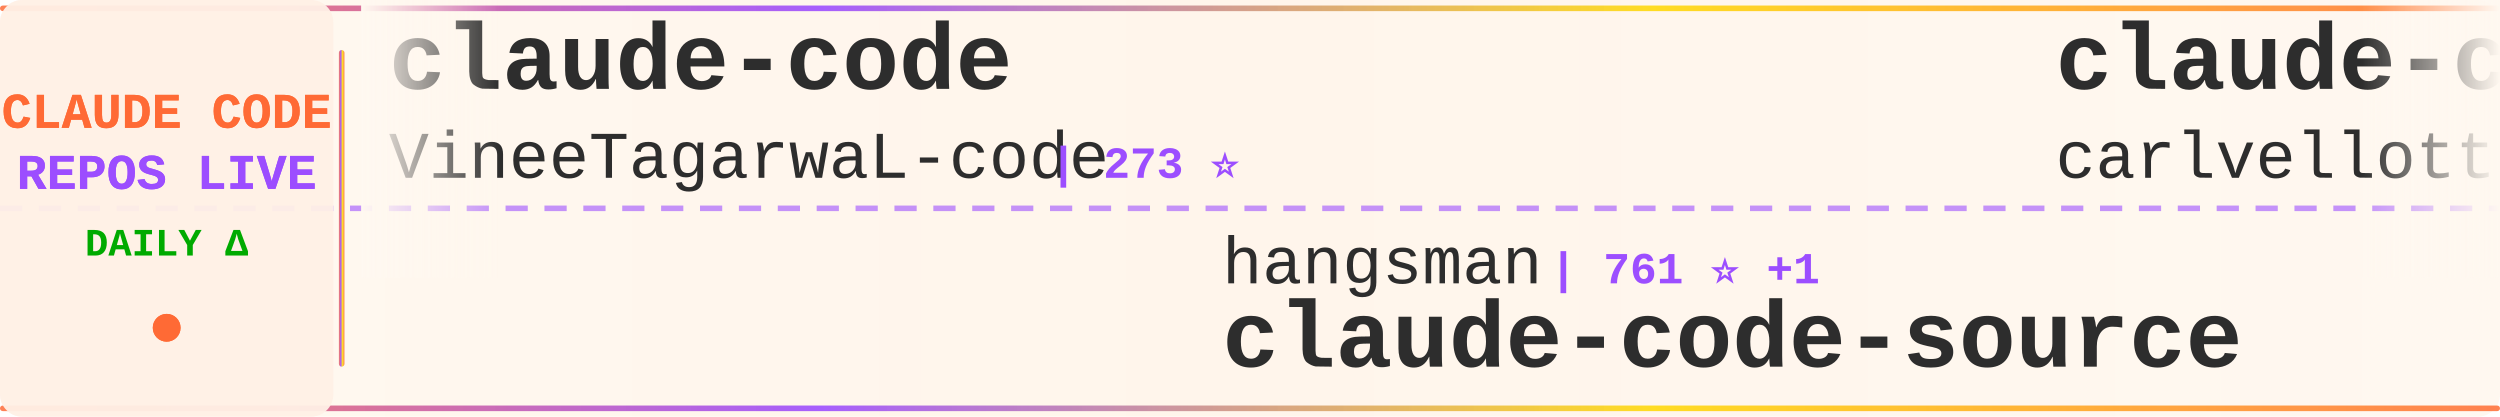
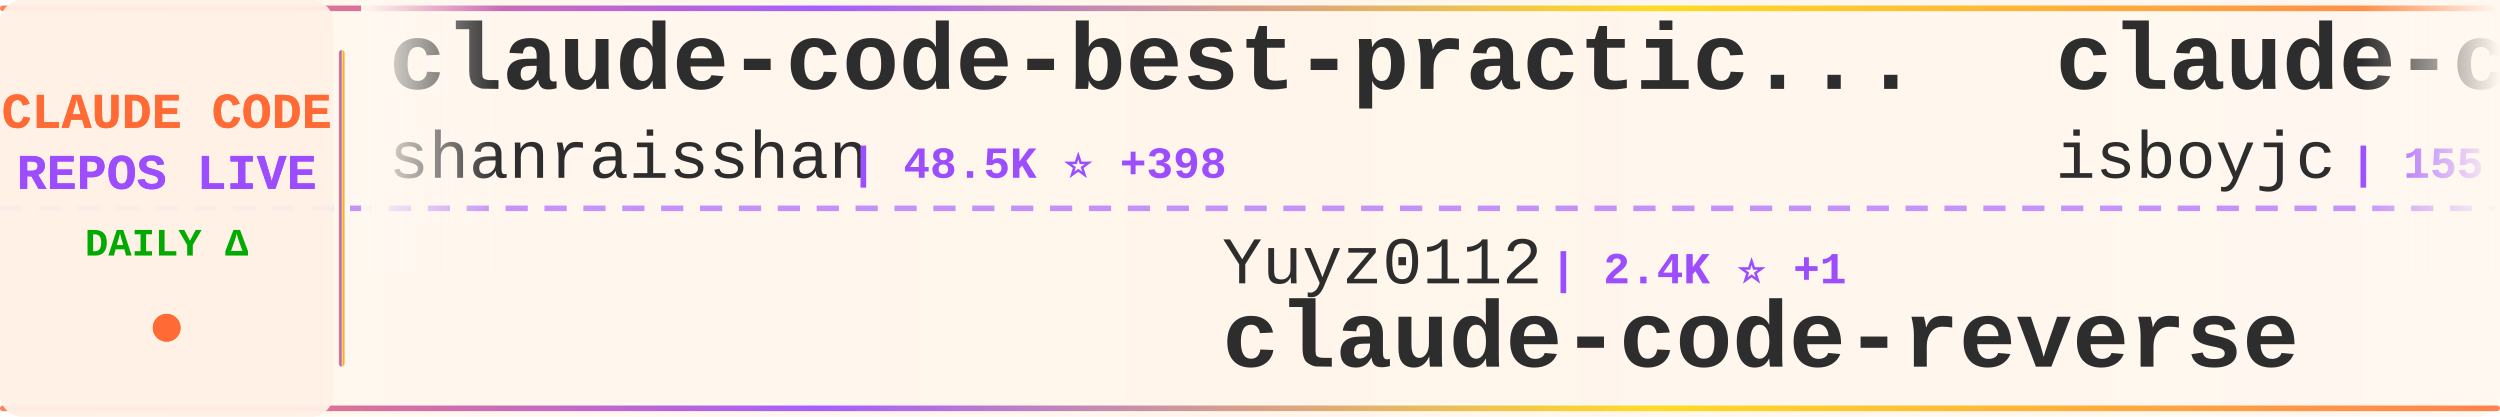
<svg xmlns="http://www.w3.org/2000/svg" width="900" height="150">
  <defs>
    <linearGradient id="tickerBg" x1="0%" y1="0%" x2="100%" y2="0%">
      <stop offset="0%" style="stop-color:#fff8f0;stop-opacity:0.98" />
      <stop offset="50%" style="stop-color:#fff5eb;stop-opacity:1" />
      <stop offset="100%" style="stop-color:#fff8f0;stop-opacity:0.98" />
    </linearGradient>
    <linearGradient id="borderGrad" x1="0%" y1="0%" x2="100%" y2="0%">
      <stop offset="0%" style="stop-color:#FF6B35;stop-opacity:0.85">
        <animate attributeName="stop-opacity" values="0.85;1;0.85" dur="2s" repeatCount="indefinite" />
      </stop>
      <stop offset="33%" style="stop-color:#9C4EFF;stop-opacity:0.9">
        <animate attributeName="stop-opacity" values="0.9;1;0.9" dur="2.2s" repeatCount="indefinite" />
      </stop>
      <stop offset="66%" style="stop-color:#FFD700;stop-opacity:0.85">
        <animate attributeName="stop-opacity" values="0.85;1;0.85" dur="1.8s" repeatCount="indefinite" />
      </stop>
      <stop offset="100%" style="stop-color:#FF6B35;stop-opacity:0.85">
        <animate attributeName="stop-opacity" values="0.85;1;0.85" dur="2s" repeatCount="indefinite" />
      </stop>
    </linearGradient>
    <filter id="textGlow">
      <feGaussianBlur stdDeviation="0.15" result="coloredBlur" />
      <feMerge>
        <feMergeNode in="coloredBlur" />
        <feMergeNode in="SourceGraphic" />
      </feMerge>
    </filter>
    <filter id="metricGlow">
      <feGaussianBlur stdDeviation="0.2" result="coloredBlur" />
      <feMerge>
        <feMergeNode in="coloredBlur" />
        <feMergeNode in="SourceGraphic" />
      </feMerge>
    </filter>
    <linearGradient id="leftFade" x1="0%" y1="0%" x2="100%" y2="0%">
      <stop offset="0%" style="stop-color:#fff8f0;stop-opacity:1" />
      <stop offset="100%" style="stop-color:#fff8f0;stop-opacity:0" />
    </linearGradient>
    <linearGradient id="rightFade" x1="0%" y1="0%" x2="100%" y2="0%">
      <stop offset="0%" style="stop-color:#fff8f0;stop-opacity:0" />
      <stop offset="100%" style="stop-color:#fff8f0;stop-opacity:1" />
    </linearGradient>
  </defs>
  <rect width="900" height="150" fill="url(#tickerBg)" rx="8" />
  <rect x="0" y="2" width="900" height="2" fill="url(#borderGrad)" rx="1" />
  <rect x="0" y="146" width="900" height="2" fill="url(#borderGrad)" rx="1" />
  <line x1="0" y1="75" x2="900" y2="75" stroke="#9C4EFF" stroke-width="2" stroke-dasharray="8 6" opacity="0.6" />
  <rect x="0" y="0" width="120" height="150" fill="#fff0e6" opacity="0.95" rx="8" />
  <text x="60" y="46" font-family="'Courier New', monospace" font-size="18" font-weight="bold" fill="#FF6B35" text-anchor="middle" filter="url(#textGlow)">
    CLAUDE CODE
  </text>
  <text x="60" y="68" font-family="'Courier New', monospace" font-size="18" font-weight="bold" fill="#9C4EFF" text-anchor="middle" filter="url(#textGlow)">
    REPOS LIVE
  </text>
  <text x="60" y="92" font-family="'Courier New', monospace" font-size="14" font-weight="bold" fill="#00aa00" text-anchor="middle">
    DAILY Δ
  </text>
  <circle cx="60" cy="118" r="5" fill="#FF6B35" filter="url(#metricGlow)">
    <animate attributeName="r" values="4;6;4" dur="1.5s" repeatCount="indefinite" />
    <animate attributeName="opacity" values="0.6;1;0.6" dur="1.5s" repeatCount="indefinite" />
  </circle>
  <rect x="122" y="18" width="2" height="114" fill="url(#borderGrad)" rx="1" />
  <clipPath id="tickerClip">
    <rect x="130" y="0" width="770" height="150" />
  </clipPath>
  <g clip-path="url(#tickerClip)">
    <g id="tickerItems">
      <animateTransform attributeName="transform" attributeType="XML" type="translate" from="0 0" to="-3000 0" dur="54s" repeatCount="indefinite" />
      <g transform="translate(0, 0)">
-         <text x="140" y="32" font-family="'Courier New', monospace" font-size="34" font-weight="bold" fill="#2d2d2d">claude-code</text>
-         <text x="140" y="64" font-family="'Courier New', monospace" font-size="24" font-weight="normal" fill="#2d2d2d" opacity="1.0">VineeTagarwaL-code</text>
-         <text x="378" y="64" font-family="'Courier New', monospace" font-size="16" font-weight="bold" fill="#9C4EFF"> | 273 ⭐</text>
+         <text x="140" y="32" font-family="'Courier New', monospace" font-size="34" font-weight="bold" fill="#2d2d2d">claude-code-best-practic...</text>
+         <text x="140" y="64" font-family="'Courier New', monospace" font-size="24" font-weight="normal" fill="#2d2d2d" opacity="1.0">shanraisshan</text>
+         <text x="306" y="64" font-family="'Courier New', monospace" font-size="16" font-weight="bold" fill="#9C4EFF"> | 48.5K ⭐ +398</text>
      </g>
      <g transform="translate(300, 0)">
-         <text x="140" y="102" font-family="'Courier New', monospace" font-size="24" font-weight="normal" fill="#2d2d2d" opacity="1.0">hangsman</text>
-         <text x="258" y="102" font-family="'Courier New', monospace" font-size="16" font-weight="bold" fill="#9C4EFF"> | 761 ⭐ +1</text>
-         <text x="140" y="132" font-family="'Courier New', monospace" font-size="34" font-weight="bold" fill="#2d2d2d">claude-code-source</text>
+         <text x="140" y="102" font-family="'Courier New', monospace" font-size="24" font-weight="normal" fill="#2d2d2d" opacity="1.0">Yuyz0112</text>
+         <text x="258" y="102" font-family="'Courier New', monospace" font-size="16" font-weight="bold" fill="#9C4EFF"> | 2.4K ⭐ +1</text>
+         <text x="140" y="132" font-family="'Courier New', monospace" font-size="34" font-weight="bold" fill="#2d2d2d">claude-code-reverse</text>
      </g>
      <g transform="translate(600, 0)">
-         <text x="140" y="32" font-family="'Courier New', monospace" font-size="34" font-weight="bold" fill="#2d2d2d">claude-code-pm-course</text>
-         <text x="140" y="64" font-family="'Courier New', monospace" font-size="24" font-weight="normal" fill="#2d2d2d" opacity="1.0">carlvellotti</text>
-         <text x="306" y="64" font-family="'Courier New', monospace" font-size="16" font-weight="bold" fill="#9C4EFF"> | 1.9K ⭐ +3</text>
+         <text x="140" y="32" font-family="'Courier New', monospace" font-size="34" font-weight="bold" fill="#2d2d2d">claude-code</text>
+         <text x="140" y="64" font-family="'Courier New', monospace" font-size="24" font-weight="normal" fill="#2d2d2d" opacity="1.0">isboyjc</text>
+         <text x="246" y="64" font-family="'Courier New', monospace" font-size="16" font-weight="bold" fill="#9C4EFF"> | 155 ⭐</text>
      </g>
      <g transform="translate(900, 0)">
-         <text x="140" y="102" font-family="'Courier New', monospace" font-size="24" font-weight="normal" fill="#2d2d2d" opacity="1.0">LING71671</text>
-         <text x="270" y="102" font-family="'Courier New', monospace" font-size="16" font-weight="bold" fill="#9C4EFF"> | 783 ⭐ +3</text>
-         <text x="140" y="132" font-family="'Courier New', monospace" font-size="34" font-weight="bold" fill="#2d2d2d">Open-ClaudeCode</text>
+         <text x="140" y="102" font-family="'Courier New', monospace" font-size="24" font-weight="normal" fill="#2d2d2d" opacity="1.0">liuup</text>
+         <text x="222" y="102" font-family="'Courier New', monospace" font-size="16" font-weight="bold" fill="#9C4EFF"> | 2.0K ⭐ +38</text>
+         <text x="140" y="132" font-family="'Courier New', monospace" font-size="34" font-weight="bold" fill="#2d2d2d">claude-code-analysis</text>
      </g>
      <g transform="translate(1200, 0)">
-         <text x="140" y="32" font-family="'Courier New', monospace" font-size="34" font-weight="bold" fill="#2d2d2d">claude-coder</text>
-         <text x="140" y="64" font-family="'Courier New', monospace" font-size="24" font-weight="normal" fill="#2d2d2d" opacity="1.0">kodu-ai</text>
-         <text x="246" y="64" font-family="'Courier New', monospace" font-size="16" font-weight="bold" fill="#9C4EFF"> | 5.3K ⭐ +1</text>
+         <text x="140" y="32" font-family="'Courier New', monospace" font-size="34" font-weight="bold" fill="#2d2d2d">cc-switch</text>
+         <text x="140" y="64" font-family="'Courier New', monospace" font-size="24" font-weight="normal" fill="#2d2d2d" opacity="1.0">farion1231</text>
+         <text x="282" y="64" font-family="'Courier New', monospace" font-size="16" font-weight="bold" fill="#9C4EFF"> | 52.6K ⭐ +901</text>
      </g>
      <g transform="translate(1500, 0)">
-         <text x="140" y="102" font-family="'Courier New', monospace" font-size="24" font-weight="normal" fill="#2d2d2d" opacity="1.0">frankbria</text>
-         <text x="270" y="102" font-family="'Courier New', monospace" font-size="16" font-weight="bold" fill="#9C4EFF"> | 8.9K ⭐ +17</text>
-         <text x="140" y="132" font-family="'Courier New', monospace" font-size="34" font-weight="bold" fill="#2d2d2d">ralph-claude-code</text>
+         <text x="140" y="102" font-family="'Courier New', monospace" font-size="24" font-weight="normal" fill="#2d2d2d" opacity="1.0">slopus</text>
+         <text x="234" y="102" font-family="'Courier New', monospace" font-size="16" font-weight="bold" fill="#9C4EFF"> | 19.3K ⭐ +88</text>
+         <text x="140" y="132" font-family="'Courier New', monospace" font-size="34" font-weight="bold" fill="#2d2d2d">happy</text>
      </g>
      <g transform="translate(1800, 0)">
-         <text x="140" y="32" font-family="'Courier New', monospace" font-size="34" font-weight="bold" fill="#2d2d2d">claude-code-action</text>
-         <text x="140" y="64" font-family="'Courier New', monospace" font-size="24" font-weight="normal" fill="#2d2d2d" opacity="1.0">anthropics</text>
-         <text x="282" y="64" font-family="'Courier New', monospace" font-size="16" font-weight="bold" fill="#9C4EFF"> | 7.3K ⭐ +20</text>
+         <text x="140" y="32" font-family="'Courier New', monospace" font-size="34" font-weight="bold" fill="#2d2d2d">claude-code-settings</text>
+         <text x="140" y="64" font-family="'Courier New', monospace" font-size="24" font-weight="normal" fill="#2d2d2d" opacity="1.0">feiskyer</text>
+         <text x="258" y="64" font-family="'Courier New', monospace" font-size="16" font-weight="bold" fill="#9C4EFF"> | 1.5K ⭐ +5</text>
      </g>
      <g transform="translate(2100, 0)">
-         <text x="140" y="102" font-family="'Courier New', monospace" font-size="24" font-weight="normal" fill="#2d2d2d" opacity="1.0">eyaltoledano</text>
-         <text x="306" y="102" font-family="'Courier New', monospace" font-size="16" font-weight="bold" fill="#9C4EFF"> | 26.9K ⭐ +42</text>
-         <text x="140" y="132" font-family="'Courier New', monospace" font-size="34" font-weight="bold" fill="#2d2d2d">claude-task-master</text>
+         <text x="140" y="102" font-family="'Courier New', monospace" font-size="24" font-weight="normal" fill="#2d2d2d" opacity="1.0">fuergaosi233</text>
+         <text x="306" y="102" font-family="'Courier New', monospace" font-size="16" font-weight="bold" fill="#9C4EFF"> | 2.5K ⭐ +7</text>
+         <text x="140" y="132" font-family="'Courier New', monospace" font-size="34" font-weight="bold" fill="#2d2d2d">claude-code-proxy</text>
      </g>
      <g transform="translate(2400, 0)">
-         <text x="140" y="32" font-family="'Courier New', monospace" font-size="34" font-weight="bold" fill="#2d2d2d">claude-code-source</text>
-         <text x="140" y="64" font-family="'Courier New', monospace" font-size="24" font-weight="normal" fill="#2d2d2d" opacity="1.0">AprilNEA</text>
-         <text x="258" y="64" font-family="'Courier New', monospace" font-size="16" font-weight="bold" fill="#9C4EFF"> | 373 ⭐</text>
+         <text x="140" y="32" font-family="'Courier New', monospace" font-size="34" font-weight="bold" fill="#2d2d2d">agents</text>
+         <text x="140" y="64" font-family="'Courier New', monospace" font-size="24" font-weight="normal" fill="#2d2d2d" opacity="1.0">wshobson</text>
+         <text x="258" y="64" font-family="'Courier New', monospace" font-size="16" font-weight="bold" fill="#9C4EFF"> | 34.4K ⭐ +76</text>
      </g>
      <g transform="translate(2700, 0)">
-         <text x="140" y="102" font-family="'Courier New', monospace" font-size="24" font-weight="normal" fill="#2d2d2d" opacity="1.0">anthropics</text>
-         <text x="282" y="102" font-family="'Courier New', monospace" font-size="16" font-weight="bold" fill="#9C4EFF"> | 118.3K ⭐ +334</text>
-         <text x="140" y="132" font-family="'Courier New', monospace" font-size="34" font-weight="bold" fill="#2d2d2d">claude-code</text>
+         <text x="140" y="102" font-family="'Courier New', monospace" font-size="24" font-weight="normal" fill="#2d2d2d" opacity="1.0">luyao618</text>
+         <text x="258" y="102" font-family="'Courier New', monospace" font-size="16" font-weight="bold" fill="#9C4EFF"> | 1.2K ⭐ +13</text>
+         <text x="140" y="132" font-family="'Courier New', monospace" font-size="34" font-weight="bold" fill="#2d2d2d">Claude-Code-Source-Study</text>
      </g>
      <g transform="translate(3000, 0)">
-         <text x="140" y="32" font-family="'Courier New', monospace" font-size="34" font-weight="bold" fill="#2d2d2d">claude-code</text>
-         <text x="140" y="64" font-family="'Courier New', monospace" font-size="24" font-weight="normal" fill="#2d2d2d" opacity="1.0">VineeTagarwaL-code</text>
-         <text x="378" y="64" font-family="'Courier New', monospace" font-size="16" font-weight="bold" fill="#9C4EFF"> | 273 ⭐</text>
+         <text x="140" y="32" font-family="'Courier New', monospace" font-size="34" font-weight="bold" fill="#2d2d2d">claude-code-best-practic...</text>
+         <text x="140" y="64" font-family="'Courier New', monospace" font-size="24" font-weight="normal" fill="#2d2d2d" opacity="1.0">shanraisshan</text>
+         <text x="306" y="64" font-family="'Courier New', monospace" font-size="16" font-weight="bold" fill="#9C4EFF"> | 48.5K ⭐ +398</text>
      </g>
      <g transform="translate(3300, 0)">
-         <text x="140" y="102" font-family="'Courier New', monospace" font-size="24" font-weight="normal" fill="#2d2d2d" opacity="1.0">hangsman</text>
-         <text x="258" y="102" font-family="'Courier New', monospace" font-size="16" font-weight="bold" fill="#9C4EFF"> | 761 ⭐ +1</text>
-         <text x="140" y="132" font-family="'Courier New', monospace" font-size="34" font-weight="bold" fill="#2d2d2d">claude-code-source</text>
+         <text x="140" y="102" font-family="'Courier New', monospace" font-size="24" font-weight="normal" fill="#2d2d2d" opacity="1.0">Yuyz0112</text>
+         <text x="258" y="102" font-family="'Courier New', monospace" font-size="16" font-weight="bold" fill="#9C4EFF"> | 2.4K ⭐ +1</text>
+         <text x="140" y="132" font-family="'Courier New', monospace" font-size="34" font-weight="bold" fill="#2d2d2d">claude-code-reverse</text>
      </g>
      <g transform="translate(3600, 0)">
-         <text x="140" y="32" font-family="'Courier New', monospace" font-size="34" font-weight="bold" fill="#2d2d2d">claude-code-pm-course</text>
-         <text x="140" y="64" font-family="'Courier New', monospace" font-size="24" font-weight="normal" fill="#2d2d2d" opacity="1.0">carlvellotti</text>
-         <text x="306" y="64" font-family="'Courier New', monospace" font-size="16" font-weight="bold" fill="#9C4EFF"> | 1.9K ⭐ +3</text>
+         <text x="140" y="32" font-family="'Courier New', monospace" font-size="34" font-weight="bold" fill="#2d2d2d">claude-code</text>
+         <text x="140" y="64" font-family="'Courier New', monospace" font-size="24" font-weight="normal" fill="#2d2d2d" opacity="1.0">isboyjc</text>
+         <text x="246" y="64" font-family="'Courier New', monospace" font-size="16" font-weight="bold" fill="#9C4EFF"> | 155 ⭐</text>
      </g>
      <g transform="translate(3900, 0)">
-         <text x="140" y="102" font-family="'Courier New', monospace" font-size="24" font-weight="normal" fill="#2d2d2d" opacity="1.0">LING71671</text>
-         <text x="270" y="102" font-family="'Courier New', monospace" font-size="16" font-weight="bold" fill="#9C4EFF"> | 783 ⭐ +3</text>
-         <text x="140" y="132" font-family="'Courier New', monospace" font-size="34" font-weight="bold" fill="#2d2d2d">Open-ClaudeCode</text>
+         <text x="140" y="102" font-family="'Courier New', monospace" font-size="24" font-weight="normal" fill="#2d2d2d" opacity="1.0">liuup</text>
+         <text x="222" y="102" font-family="'Courier New', monospace" font-size="16" font-weight="bold" fill="#9C4EFF"> | 2.0K ⭐ +38</text>
+         <text x="140" y="132" font-family="'Courier New', monospace" font-size="34" font-weight="bold" fill="#2d2d2d">claude-code-analysis</text>
      </g>
    </g>
  </g>
  <rect x="130" y="0" width="50" height="100" fill="url(#leftFade)" />
  <rect x="850" y="0" width="50" height="100" fill="url(#rightFade)" />
</svg>
